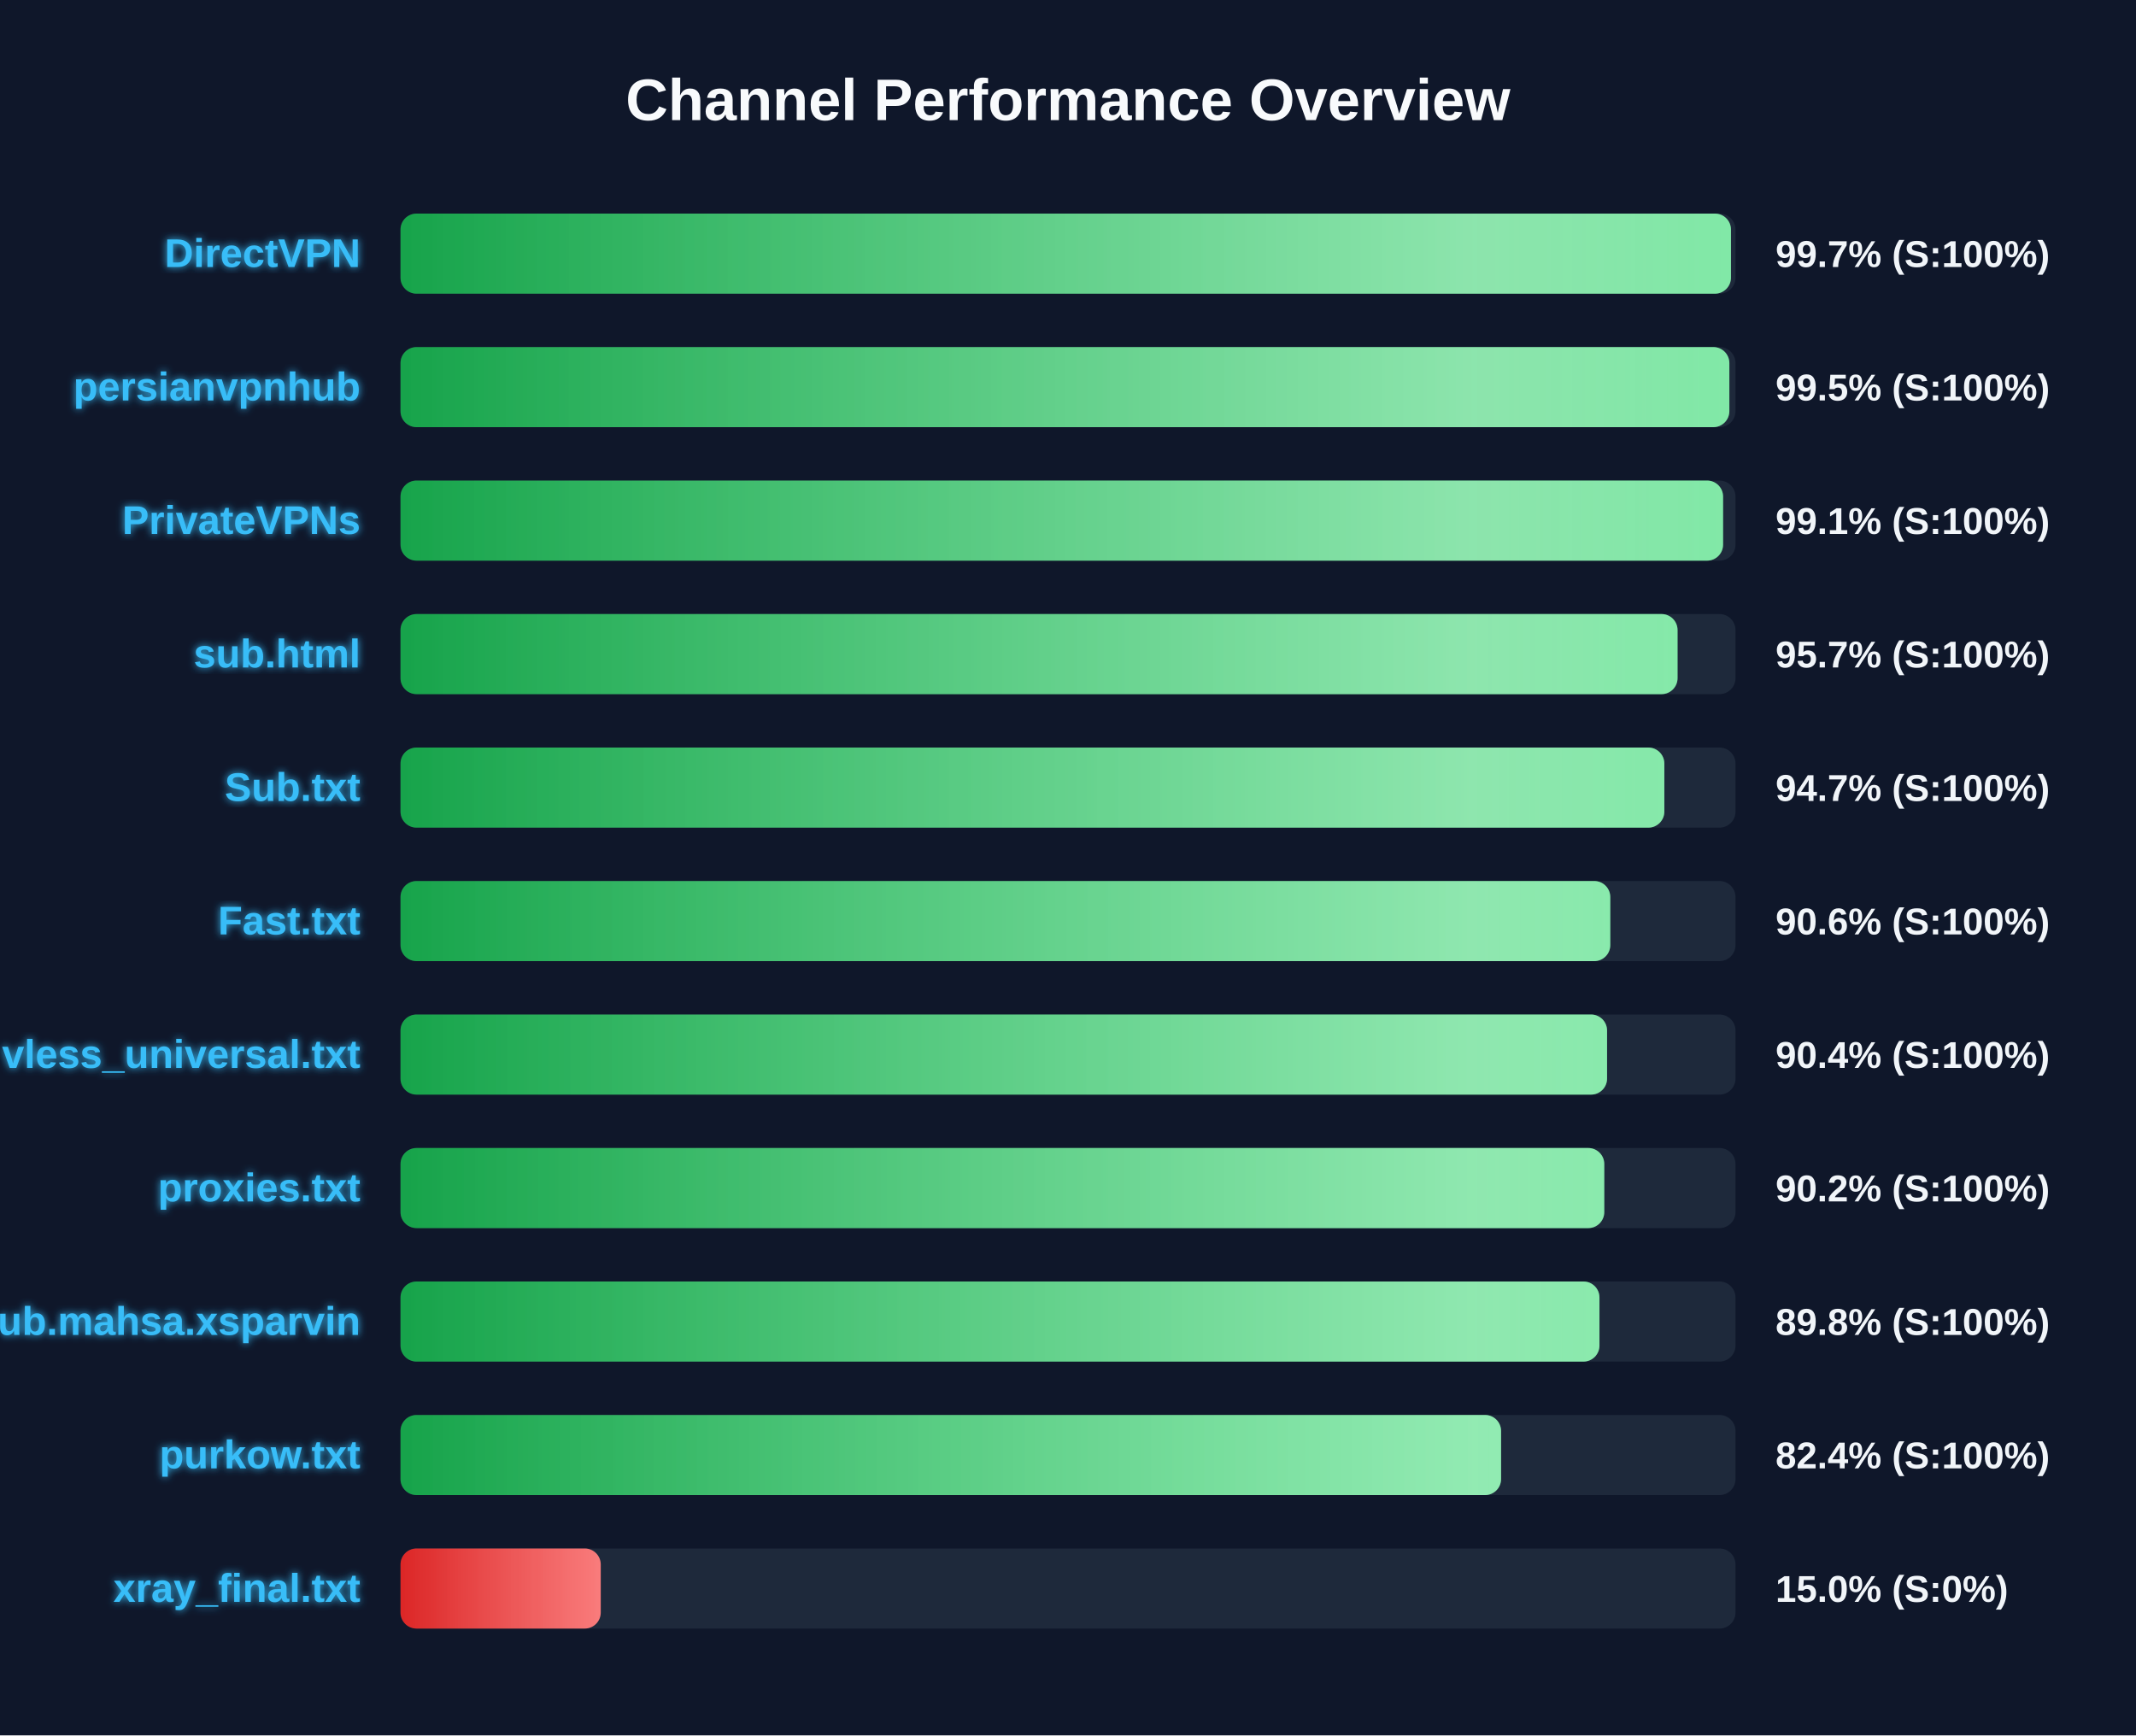
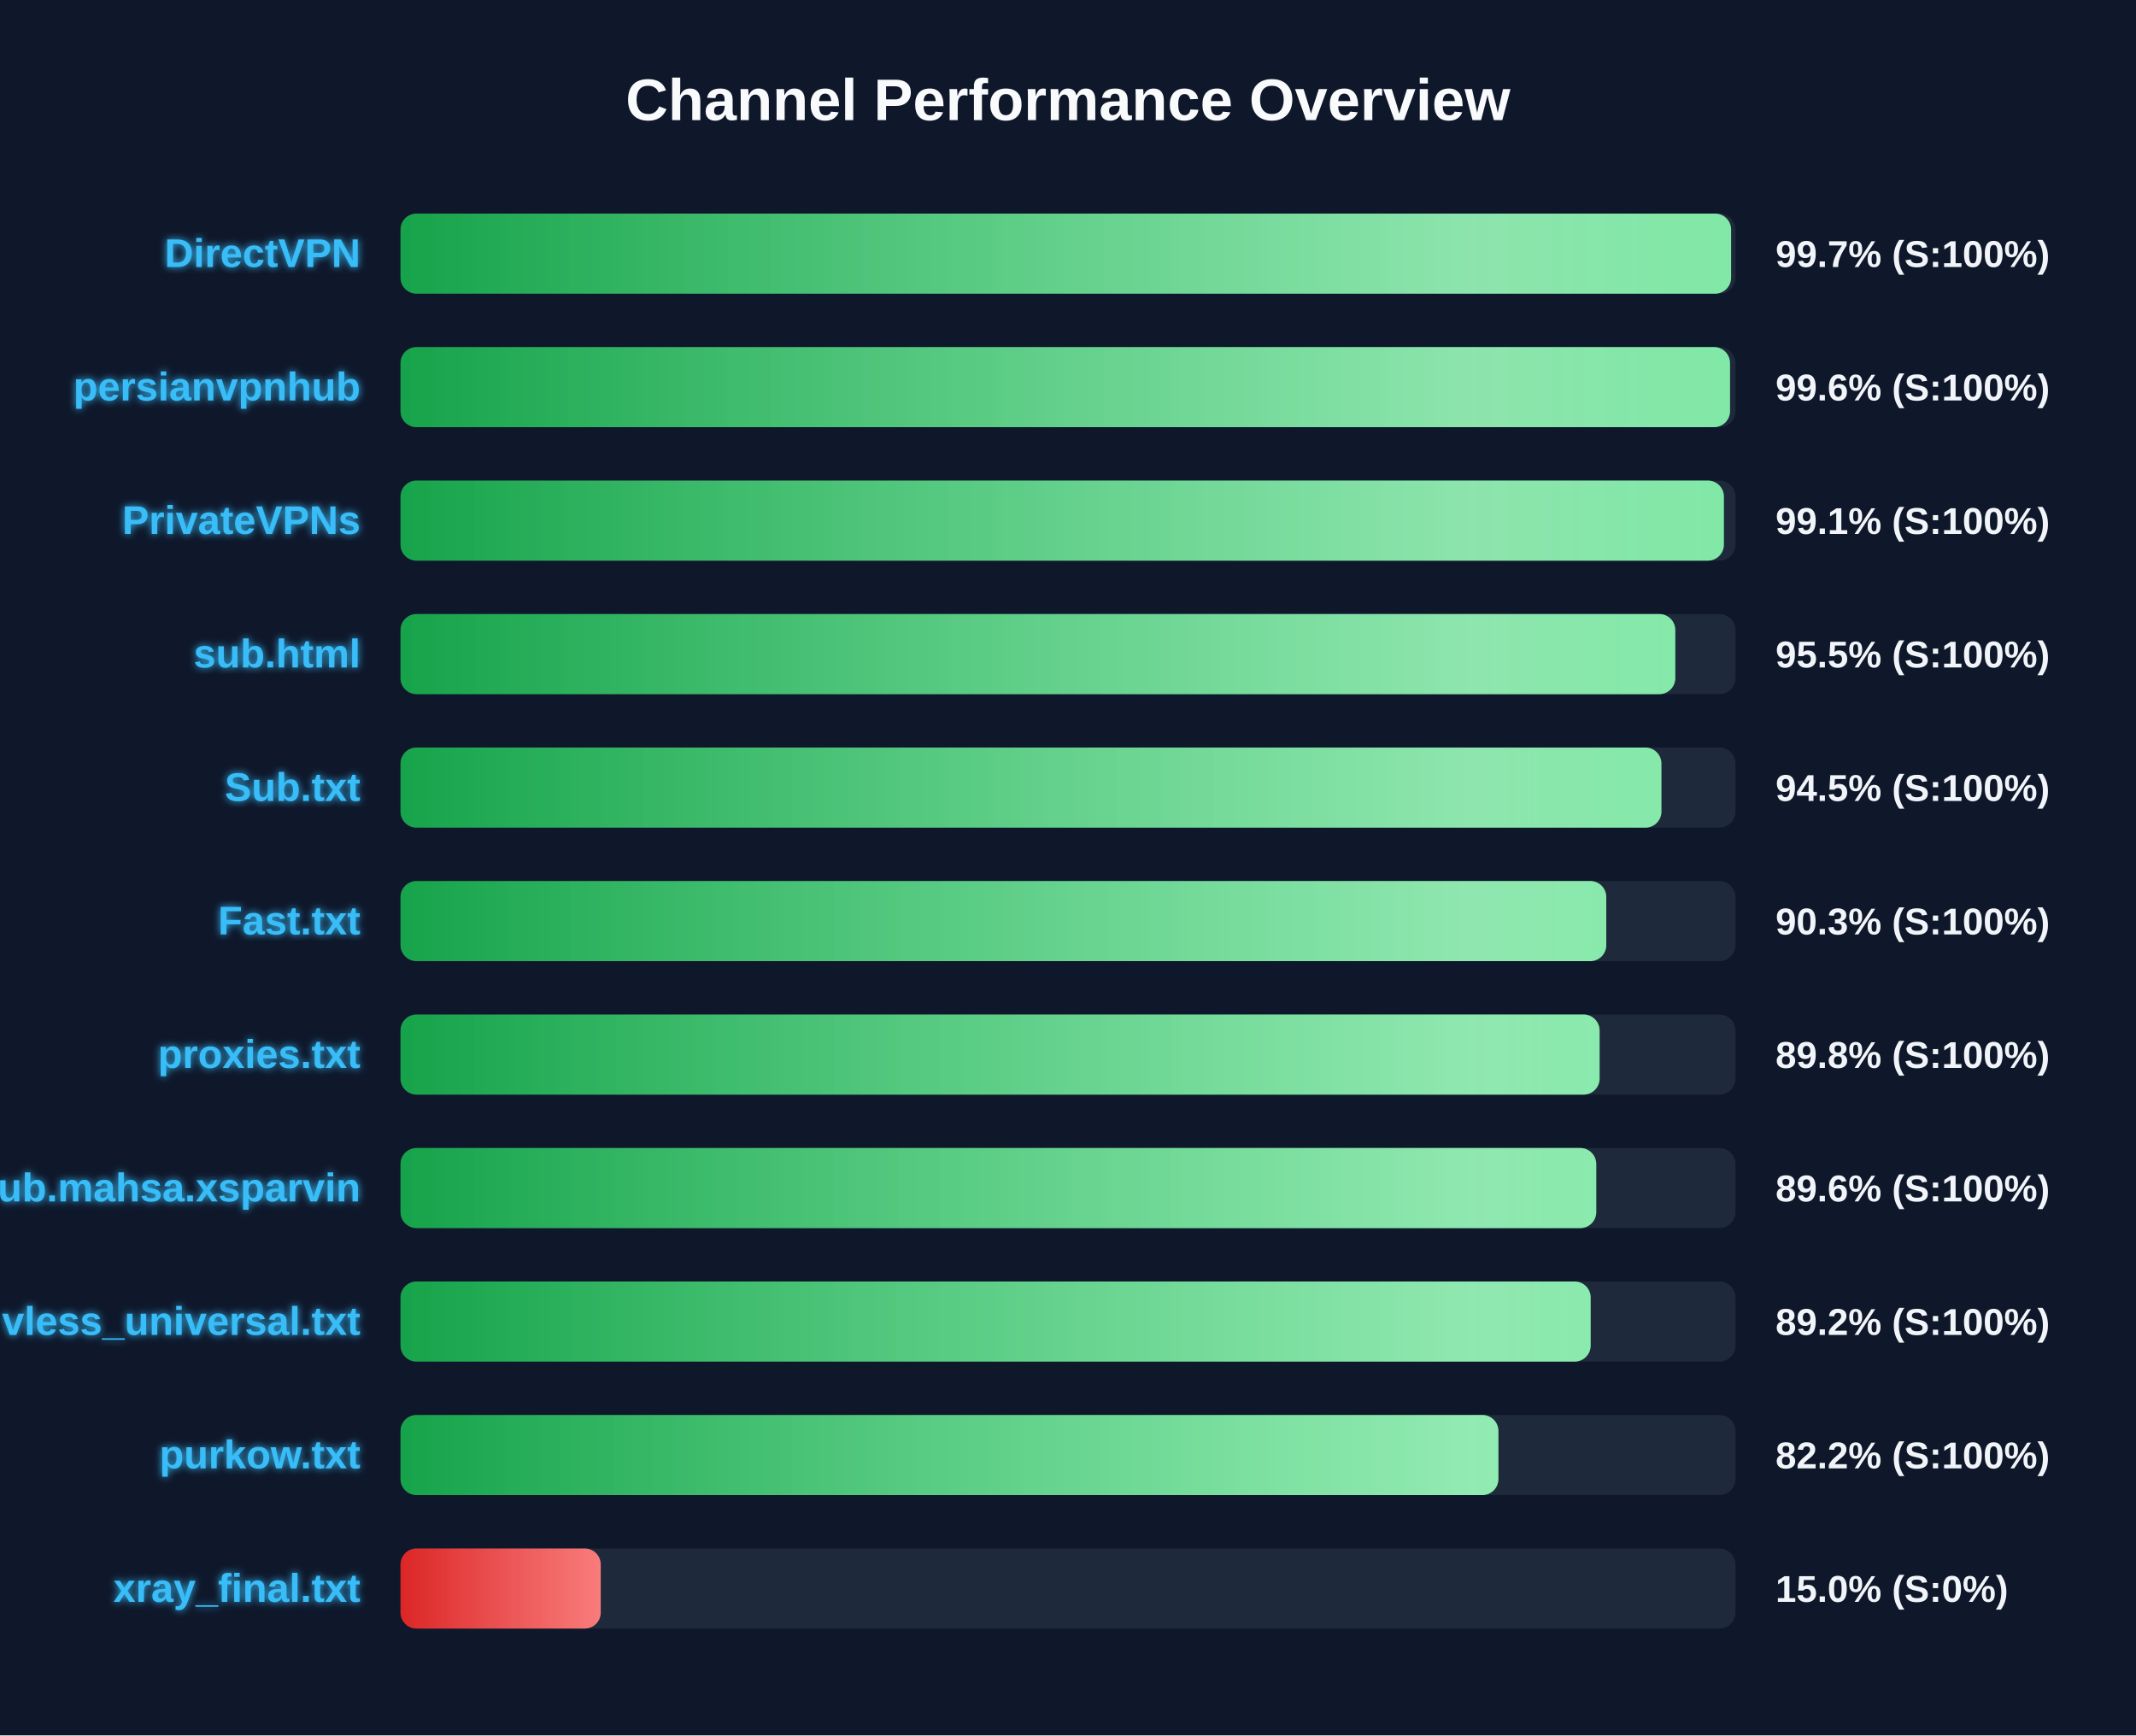
<svg xmlns="http://www.w3.org/2000/svg" width="800" height="650" version="1.1">
  <defs>
    <linearGradient id="grad-green" x1="0%" y1="0%" x2="100%" y2="0%">
      <stop offset="0%" stop-color="#16a34a" />
      <stop offset="100%" stop-color="#4ade80" />
    </linearGradient>
    <linearGradient id="grad-yellow" x1="0%" y1="0%" x2="100%" y2="0%">
      <stop offset="0%" stop-color="#ca8a04" />
      <stop offset="100%" stop-color="#fde047" />
    </linearGradient>
    <linearGradient id="grad-red" x1="0%" y1="0%" x2="100%" y2="0%">
      <stop offset="0%" stop-color="#dc2626" />
      <stop offset="100%" stop-color="#f87171" />
    </linearGradient>
    <linearGradient id="shimmer" x1="0%" y1="0%" x2="100%" y2="0%">
      <stop offset="0%" stop-color="rgba(255,255,255,0)" />
      <stop offset="50%" stop-color="rgba(255,255,255,0.4)" />
      <stop offset="100%" stop-color="rgba(255,255,255,0)" />
    </linearGradient>
    <filter id="glow" x="-20%" y="-20%" width="140%" height="140%">
      <feGaussianBlur stdDeviation="1.5" result="blur" />
      <feComposite in="SourceGraphic" in2="blur" operator="over" />
    </filter>
  </defs>
  <style>
        .bg-rect { fill: #0f172a; }
        .title { font: bold 22px 'Segoe UI', Arial, sans-serif; fill: #f8fafc; }
        .row { font: bold 15px 'Segoe UI', Arial, sans-serif; fill: #38bdf8; filter: url(#glow); }
        .score { font: bold 14px 'Segoe UI', Arial, sans-serif; fill: #f1f5f9; }
        @keyframes shimmer-anim {
            0% { transform: translateX(-100%); }
            100% { transform: translateX(200%); }
        }
        .shimmer-rect {
            animation: shimmer-anim 2.5s infinite linear;
        }
    </style>
  <rect width="100%" height="100%" class="bg-rect" />
  <text x="400" y="45" text-anchor="middle" class="title">Channel Performance Overview</text>
  <rect x="150" y="80" width="500" height="30" fill="#1e293b" rx="6" />
  <clipPath id="clip-0">
-     <rect x="150" y="80" width="498.3" height="30" rx="6" />
+     <rect x="150" y="80" width="498.35" height="30" rx="6" />
  </clipPath>
-   <rect x="150" y="80" width="498.3" height="30" fill="url(#grad-green)" rx="6" />
+   <rect x="150" y="80" width="498.35" height="30" fill="url(#grad-green)" rx="6" />
  <g clip-path="url(#clip-0)">
    <rect x="150" y="80" width="100%" height="30" fill="url(#shimmer)" class="shimmer-rect" />
  </g>
  <text x="135" y="100" text-anchor="end" class="row">DirectVPN</text>
  <text x="665" y="100" text-anchor="start" class="score">99.7% (S:100%)</text>
  <rect x="150" y="130" width="500" height="30" fill="#1e293b" rx="6" />
  <clipPath id="clip-1">
-     <rect x="150" y="130" width="497.7" height="30" rx="6" />
+     <rect x="150" y="130" width="497.95" height="30" rx="6" />
  </clipPath>
-   <rect x="150" y="130" width="497.7" height="30" fill="url(#grad-green)" rx="6" />
+   <rect x="150" y="130" width="497.95" height="30" fill="url(#grad-green)" rx="6" />
  <g clip-path="url(#clip-1)">
    <rect x="150" y="130" width="100%" height="30" fill="url(#shimmer)" class="shimmer-rect" />
  </g>
  <text x="135" y="150" text-anchor="end" class="row">persianvpnhub</text>
-   <text x="665" y="150" text-anchor="start" class="score">99.5% (S:100%)</text>
+   <text x="665" y="150" text-anchor="start" class="score">99.6% (S:100%)</text>
  <rect x="150" y="180" width="500" height="30" fill="#1e293b" rx="6" />
  <clipPath id="clip-2">
-     <rect x="150" y="180" width="495.35" height="30" rx="6" />
+     <rect x="150" y="180" width="495.65" height="30" rx="6" />
  </clipPath>
-   <rect x="150" y="180" width="495.35" height="30" fill="url(#grad-green)" rx="6" />
+   <rect x="150" y="180" width="495.65" height="30" fill="url(#grad-green)" rx="6" />
  <g clip-path="url(#clip-2)">
    <rect x="150" y="180" width="100%" height="30" fill="url(#shimmer)" class="shimmer-rect" />
  </g>
  <text x="135" y="200" text-anchor="end" class="row">PrivateVPNs</text>
  <text x="665" y="200" text-anchor="start" class="score">99.1% (S:100%)</text>
  <rect x="150" y="230" width="500" height="30" fill="#1e293b" rx="6" />
  <clipPath id="clip-3">
-     <rect x="150" y="230" width="478.3" height="30" rx="6" />
+     <rect x="150" y="230" width="477.45" height="30" rx="6" />
  </clipPath>
-   <rect x="150" y="230" width="478.3" height="30" fill="url(#grad-green)" rx="6" />
+   <rect x="150" y="230" width="477.45" height="30" fill="url(#grad-green)" rx="6" />
  <g clip-path="url(#clip-3)">
    <rect x="150" y="230" width="100%" height="30" fill="url(#shimmer)" class="shimmer-rect" />
  </g>
  <text x="135" y="250" text-anchor="end" class="row">sub.html</text>
-   <text x="665" y="250" text-anchor="start" class="score">95.7% (S:100%)</text>
+   <text x="665" y="250" text-anchor="start" class="score">95.5% (S:100%)</text>
  <rect x="150" y="280" width="500" height="30" fill="#1e293b" rx="6" />
  <clipPath id="clip-4">
-     <rect x="150" y="280" width="473.35" height="30" rx="6" />
+     <rect x="150" y="280" width="472.25" height="30" rx="6" />
  </clipPath>
-   <rect x="150" y="280" width="473.35" height="30" fill="url(#grad-green)" rx="6" />
+   <rect x="150" y="280" width="472.25" height="30" fill="url(#grad-green)" rx="6" />
  <g clip-path="url(#clip-4)">
    <rect x="150" y="280" width="100%" height="30" fill="url(#shimmer)" class="shimmer-rect" />
  </g>
  <text x="135" y="300" text-anchor="end" class="row">Sub.txt</text>
-   <text x="665" y="300" text-anchor="start" class="score">94.7% (S:100%)</text>
+   <text x="665" y="300" text-anchor="start" class="score">94.5% (S:100%)</text>
  <rect x="150" y="330" width="500" height="30" fill="#1e293b" rx="6" />
  <clipPath id="clip-5">
-     <rect x="150" y="330" width="453.1" height="30" rx="6" />
+     <rect x="150" y="330" width="451.6" height="30" rx="6" />
  </clipPath>
-   <rect x="150" y="330" width="453.1" height="30" fill="url(#grad-green)" rx="6" />
+   <rect x="150" y="330" width="451.6" height="30" fill="url(#grad-green)" rx="6" />
  <g clip-path="url(#clip-5)">
    <rect x="150" y="330" width="100%" height="30" fill="url(#shimmer)" class="shimmer-rect" />
  </g>
  <text x="135" y="350" text-anchor="end" class="row">Fast.txt</text>
-   <text x="665" y="350" text-anchor="start" class="score">90.6% (S:100%)</text>
+   <text x="665" y="350" text-anchor="start" class="score">90.3% (S:100%)</text>
  <rect x="150" y="380" width="500" height="30" fill="#1e293b" rx="6" />
  <clipPath id="clip-6">
-     <rect x="150" y="380" width="451.9" height="30" rx="6" />
+     <rect x="150" y="380" width="449.1" height="30" rx="6" />
  </clipPath>
-   <rect x="150" y="380" width="451.9" height="30" fill="url(#grad-green)" rx="6" />
+   <rect x="150" y="380" width="449.1" height="30" fill="url(#grad-green)" rx="6" />
  <g clip-path="url(#clip-6)">
    <rect x="150" y="380" width="100%" height="30" fill="url(#shimmer)" class="shimmer-rect" />
  </g>
-   <text x="135" y="400" text-anchor="end" class="row">vless_universal.txt</text>
-   <text x="665" y="400" text-anchor="start" class="score">90.4% (S:100%)</text>
+   <text x="135" y="400" text-anchor="end" class="row">proxies.txt</text>
+   <text x="665" y="400" text-anchor="start" class="score">89.8% (S:100%)</text>
  <rect x="150" y="430" width="500" height="30" fill="#1e293b" rx="6" />
  <clipPath id="clip-7">
-     <rect x="150" y="430" width="450.85" height="30" rx="6" />
+     <rect x="150" y="430" width="447.85" height="30" rx="6" />
  </clipPath>
-   <rect x="150" y="430" width="450.85" height="30" fill="url(#grad-green)" rx="6" />
+   <rect x="150" y="430" width="447.85" height="30" fill="url(#grad-green)" rx="6" />
  <g clip-path="url(#clip-7)">
    <rect x="150" y="430" width="100%" height="30" fill="url(#shimmer)" class="shimmer-rect" />
  </g>
-   <text x="135" y="450" text-anchor="end" class="row">proxies.txt</text>
-   <text x="665" y="450" text-anchor="start" class="score">90.2% (S:100%)</text>
+   <text x="135" y="450" text-anchor="end" class="row">Sub.mahsa.xsparvin</text>
+   <text x="665" y="450" text-anchor="start" class="score">89.6% (S:100%)</text>
  <rect x="150" y="480" width="500" height="30" fill="#1e293b" rx="6" />
  <clipPath id="clip-8">
-     <rect x="150" y="480" width="449.05" height="30" rx="6" />
+     <rect x="150" y="480" width="445.75" height="30" rx="6" />
  </clipPath>
-   <rect x="150" y="480" width="449.05" height="30" fill="url(#grad-green)" rx="6" />
+   <rect x="150" y="480" width="445.75" height="30" fill="url(#grad-green)" rx="6" />
  <g clip-path="url(#clip-8)">
    <rect x="150" y="480" width="100%" height="30" fill="url(#shimmer)" class="shimmer-rect" />
  </g>
-   <text x="135" y="500" text-anchor="end" class="row">Sub.mahsa.xsparvin</text>
-   <text x="665" y="500" text-anchor="start" class="score">89.8% (S:100%)</text>
+   <text x="135" y="500" text-anchor="end" class="row">vless_universal.txt</text>
+   <text x="665" y="500" text-anchor="start" class="score">89.2% (S:100%)</text>
  <rect x="150" y="530" width="500" height="30" fill="#1e293b" rx="6" />
  <clipPath id="clip-9">
-     <rect x="150" y="530" width="412.2" height="30" rx="6" />
+     <rect x="150" y="530" width="411.2" height="30" rx="6" />
  </clipPath>
-   <rect x="150" y="530" width="412.2" height="30" fill="url(#grad-green)" rx="6" />
+   <rect x="150" y="530" width="411.2" height="30" fill="url(#grad-green)" rx="6" />
  <g clip-path="url(#clip-9)">
    <rect x="150" y="530" width="100%" height="30" fill="url(#shimmer)" class="shimmer-rect" />
  </g>
  <text x="135" y="550" text-anchor="end" class="row">purkow.txt</text>
-   <text x="665" y="550" text-anchor="start" class="score">82.4% (S:100%)</text>
+   <text x="665" y="550" text-anchor="start" class="score">82.2% (S:100%)</text>
  <rect x="150" y="580" width="500" height="30" fill="#1e293b" rx="6" />
  <clipPath id="clip-10">
    <rect x="150" y="580" width="75.0" height="30" rx="6" />
  </clipPath>
  <rect x="150" y="580" width="75.0" height="30" fill="url(#grad-red)" rx="6" />
  <g clip-path="url(#clip-10)">
    <rect x="150" y="580" width="100%" height="30" fill="url(#shimmer)" class="shimmer-rect" />
  </g>
  <text x="135" y="600" text-anchor="end" class="row">xray_final.txt</text>
  <text x="665" y="600" text-anchor="start" class="score">15.0% (S:0%)</text>
</svg>
